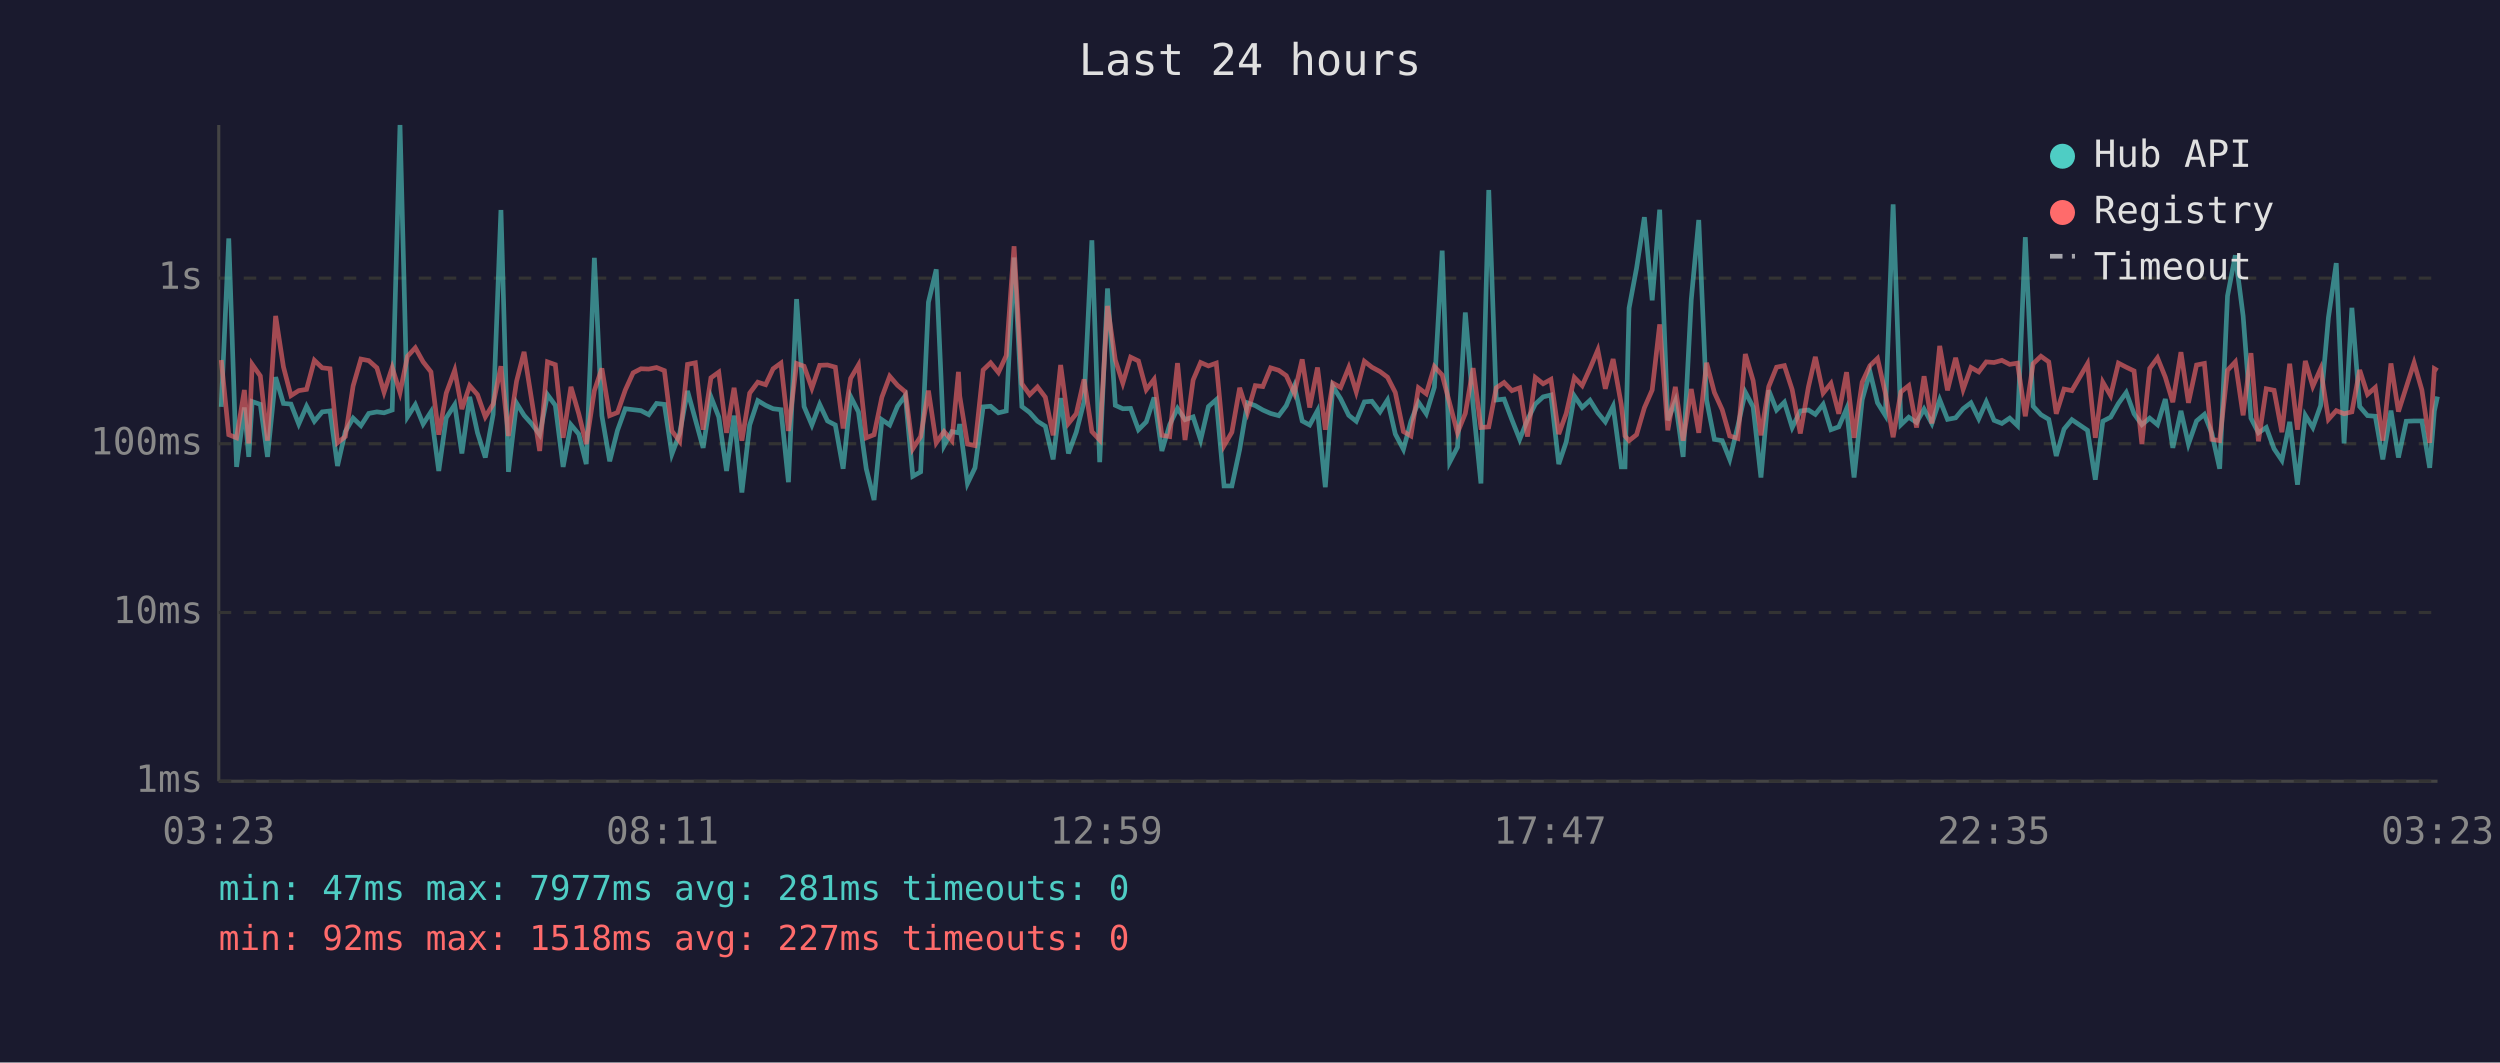
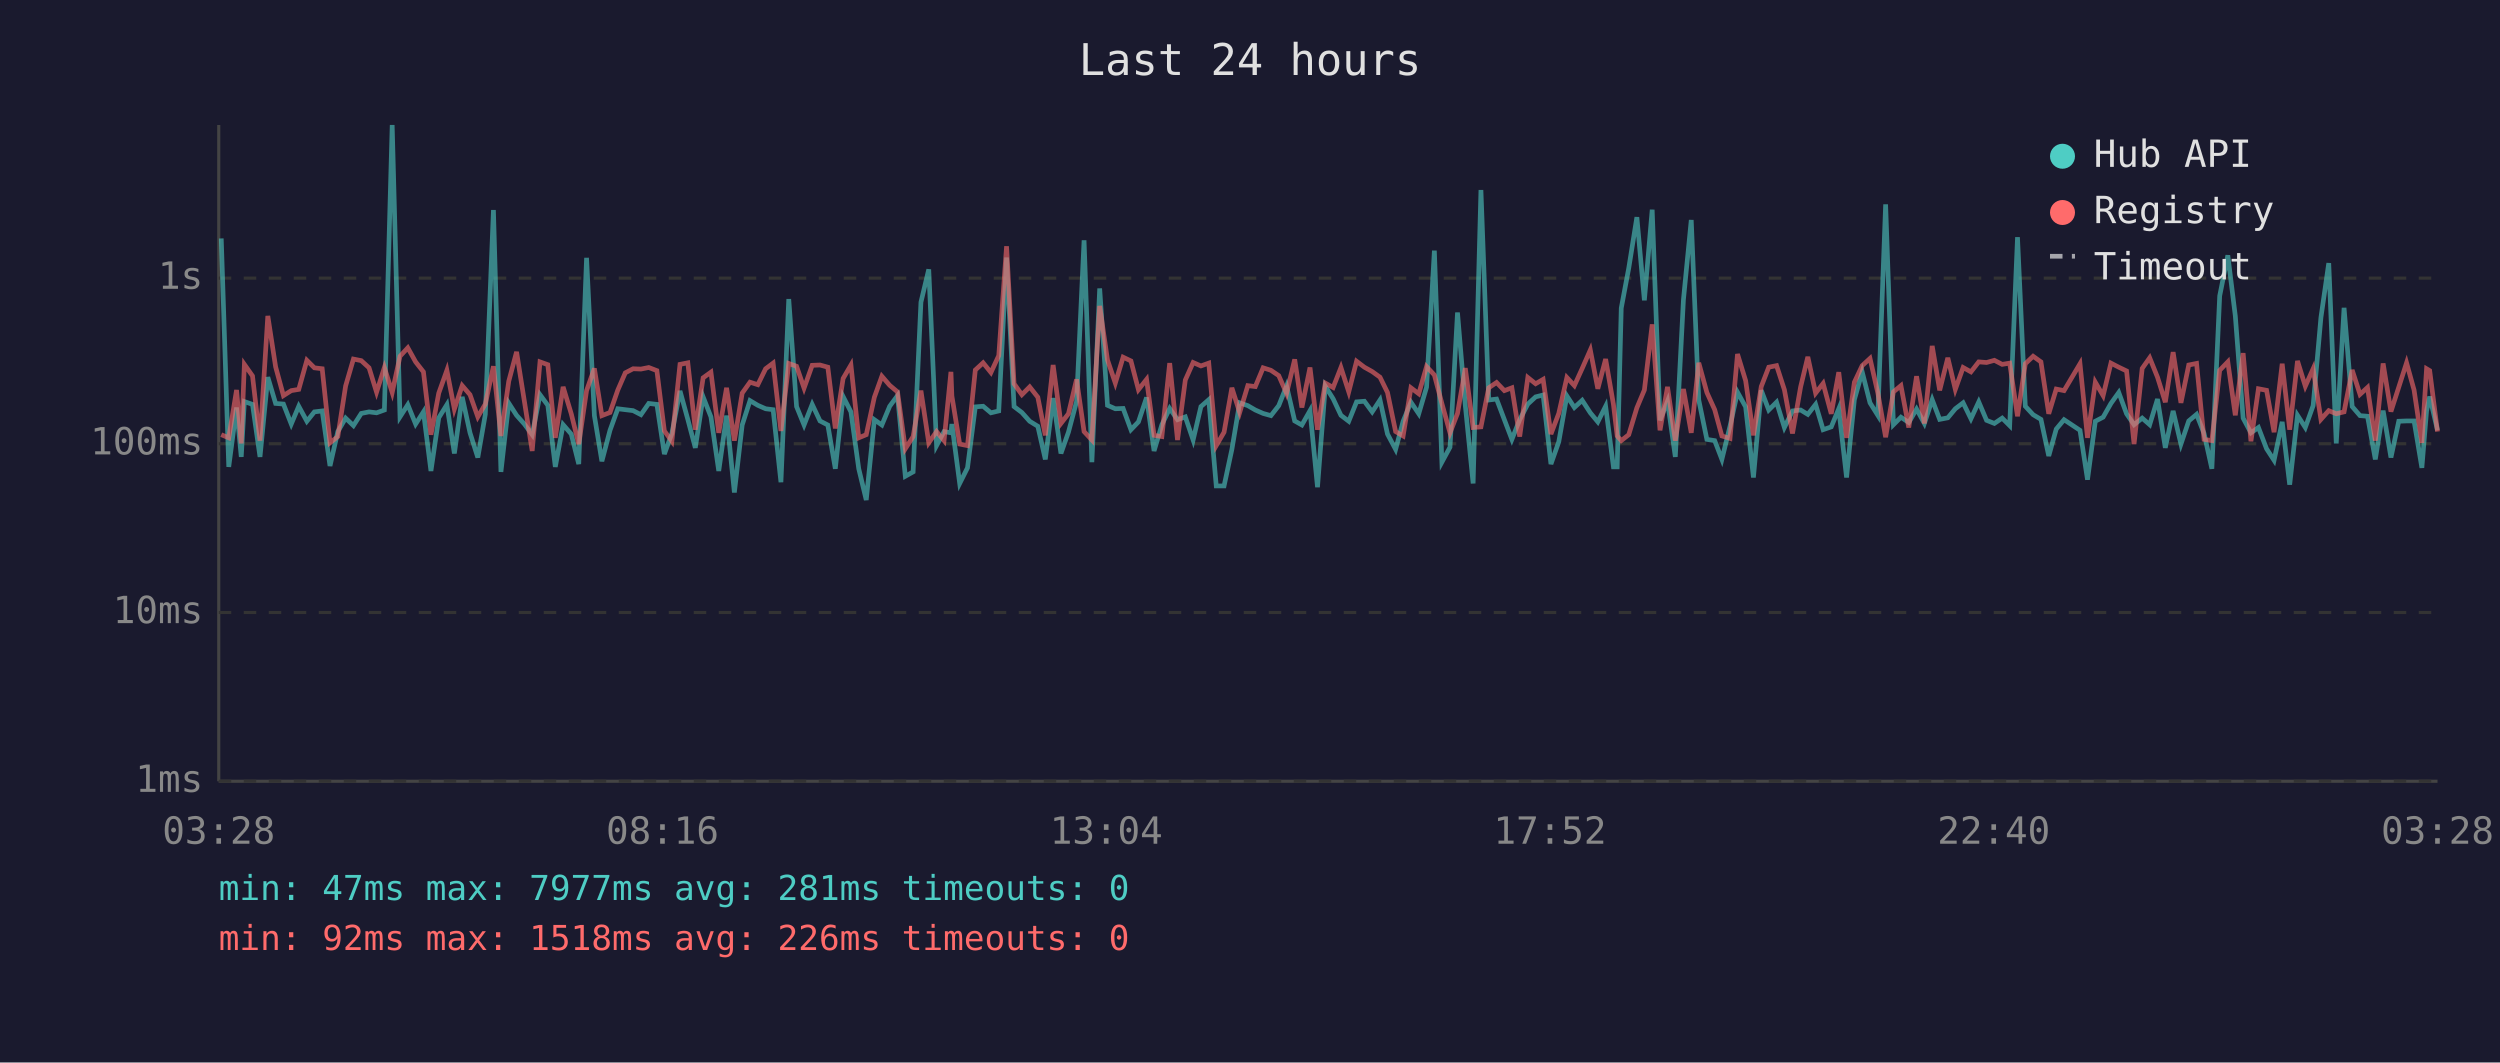
<svg xmlns="http://www.w3.org/2000/svg" viewBox="0 0 800 340" font-family="monospace" font-size="12">
  <rect width="800" height="340" fill="#1a1a2e" />
  <text x="400" y="24" fill="#e0e0e0" font-size="14" text-anchor="middle">Last 24 hours</text>
  <line x1="70" y1="40" x2="70" y2="250" stroke="#444" stroke-width="1" />
  <line x1="70" y1="250" x2="780" y2="250" stroke="#444" stroke-width="1" />
  <line x1="70" y1="250" x2="780" y2="250" stroke="#333" stroke-width="1" stroke-dasharray="4" />
  <text x="65" y="250" fill="#888" text-anchor="end" dominant-baseline="middle">1ms</text>
  <line x1="70" y1="196" x2="780" y2="196" stroke="#333" stroke-width="1" stroke-dasharray="4" />
  <text x="65" y="196" fill="#888" text-anchor="end" dominant-baseline="middle">10ms</text>
  <line x1="70" y1="142" x2="780" y2="142" stroke="#333" stroke-width="1" stroke-dasharray="4" />
  <text x="65" y="142" fill="#888" text-anchor="end" dominant-baseline="middle">100ms</text>
  <line x1="70" y1="89" x2="780" y2="89" stroke="#333" stroke-width="1" stroke-dasharray="4" />
  <text x="65" y="89" fill="#888" text-anchor="end" dominant-baseline="middle">1s</text>
-   <text x="70" y="270" fill="#888" text-anchor="middle">03:23</text>
-   <text x="212" y="270" fill="#888" text-anchor="middle">08:11</text>
-   <text x="354" y="270" fill="#888" text-anchor="middle">12:59</text>
-   <text x="496" y="270" fill="#888" text-anchor="middle">17:47</text>
-   <text x="638" y="270" fill="#888" text-anchor="middle">22:35</text>
-   <text x="780" y="270" fill="#888" text-anchor="middle">03:23</text>
-   <polyline points="70.8,130.2 73.2,76.3 75.7,149.4 78.2,130.4 79.6,146.2 80.7,128.5 83.3,129.4 85.6,146.2 88.2,120.7 90.7,129.1 93.1,129.3 95.6,135.7 98.1,130.0 100.6,134.8 103.1,131.8 105.6,131.5 108.0,149.1 110.5,138.1 113.0,133.8 115.5,136.2 118.0,132.3 120.6,131.8 122.9,132.1 125.5,131.2 128.0,40.0 130.4,133.4 132.9,129.5 135.4,135.7 137.9,131.8 140.4,150.7 142.8,133.7 145.5,129.5 147.8,145.1 150.3,127.0 152.8,138.5 155.3,146.4 157.8,132.6 160.3,67.2 162.7,151.0 165.3,129.0 167.7,132.9 170.2,135.7 172.7,139.1 175.2,126.3 177.7,129.7 180.2,149.4 182.7,135.9 185.2,138.9 187.6,148.5 190.2,82.5 192.6,133.0 195.1,147.6 197.6,137.7 200.1,130.8 202.6,131.1 205.1,131.4 207.6,132.7 210.1,129.1 212.6,129.4 215.0,145.3 217.5,138.7 220.0,125.1 222.5,134.2 225.0,143.3 227.5,127.0 230.0,133.4 232.5,150.7 234.9,133.0 237.4,157.6 239.9,136.0 242.5,128.2 245.0,129.7 247.4,130.8 249.9,131.1 252.3,154.3 254.9,95.7 257.3,130.1 259.8,136.0 262.3,129.4 264.8,134.7 267.3,136.0 269.8,150.0 272.2,126.9 274.7,131.8 277.2,150.0 279.7,160.0 282.2,134.3 284.7,136.0 287.2,130.0 289.7,126.6 292.1,152.4 294.6,151.0 297.1,96.7 299.6,86.2 302.1,142.6 304.6,138.1 306.7,138.5 307.1,135.7 309.6,154.7 312.0,149.7 314.6,130.2 317.0,130.0 319.5,132.1 322.0,131.5 324.5,82.4 327.0,130.1 329.5,132.0 332.0,134.8 334.5,136.4 337.0,147.0 339.4,127.4 341.9,145.1 344.4,138.3 346.9,128.5 349.4,76.9 351.9,147.9 354.4,92.3 356.9,129.7 359.3,130.8 361.8,130.7 364.3,137.5 366.8,135.0 369.3,127.2 371.8,144.3 374.3,135.9 376.8,130.7 379.2,134.3 381.8,133.4 384.2,140.8 386.7,130.1 389.2,127.9 391.7,155.5 394.2,155.5 396.7,143.8 399.2,128.9 401.7,129.8 404.1,131.2 406.6,132.3 409.2,133.0 411.6,129.8 414.2,123.5 416.7,134.7 419.1,136.0 421.6,131.4 424.1,155.9 426.5,123.6 429.0,127.6 431.6,132.9 434.0,134.8 436.6,128.6 439.0,128.4 441.6,131.8 444.0,128.0 446.5,138.9 449.1,143.8 451.5,134.8 453.9,128.7 456.4,132.4 459.0,123.9 461.5,80.2 463.9,147.9 466.4,143.1 468.9,100.0 471.4,129.8 473.9,154.7 476.4,60.8 478.8,128.0 481.3,127.7 483.8,134.3 486.3,140.6 488.8,134.3 491.3,129.3 493.8,127.0 496.3,126.4 498.8,148.5 501.2,141.4 503.8,126.7 506.3,130.4 508.8,128.1 511.3,132.1 513.7,135.0 516.2,130.0 518.8,149.4 520.0,149.4 521.3,98.6 523.7,85.8 526.2,69.5 528.7,96.1 531.1,67.1 533.7,134.5 536.1,128.4 538.6,146.2 541.2,95.9 543.6,70.4 546.1,128.0 548.6,140.6 551.1,141.0 553.5,147.0 556.1,136.4 558.5,125.5 561.0,130.2 563.5,152.8 566.0,124.9 568.5,131.2 571.0,128.7 573.5,136.8 576.1,131.5 578.7,131.2 580.9,132.6 583.4,129.4 585.9,137.5 588.4,136.6 590.9,130.8 593.3,152.8 595.9,127.9 598.4,119.0 600.8,128.9 603.3,132.9 605.8,65.4 608.3,135.9 610.8,133.5 613.3,135.2 615.7,130.9 618.2,135.5 620.7,127.9 623.2,134.2 625.8,133.7 628.2,130.8 630.7,128.9 633.2,134.0 635.6,128.6 638.1,134.5 640.6,135.5 643.1,133.8 645.6,136.2 648.1,75.9 650.6,130.0 653.1,132.7 655.6,134.2 658.0,145.9 660.5,137.3 663.0,134.3 668.0,137.7 670.5,153.5 672.9,134.8 675.4,133.5 677.9,129.1 680.4,125.6 682.9,132.4 685.4,135.9 687.9,133.8 690.4,135.9 692.9,127.7 695.3,143.3 697.9,131.5 700.3,142.1 702.9,134.7 705.4,132.6 707.8,138.7 710.3,150.0 712.8,94.7 715.3,81.7 717.8,101.1 720.3,133.8 722.7,138.5 725.2,136.8 727.7,143.6 730.2,147.3 732.7,135.0 735.2,155.1 737.7,132.9 740.1,136.8 742.6,129.8 745.1,101.6 747.6,84.2 750.1,141.9 752.6,98.5 755.1,130.1 757.6,133.0 760.1,133.2 762.5,147.0 765.1,131.4 767.5,146.4 770.0,134.8 772.5,134.7 775.0,134.7 777.5,149.7 779.0,131.5 780.0,126.9" fill="none" stroke="#4ecdc4" stroke-width="1.5" opacity="0.6" />
-   <polyline points="70.8,115.2 73.2,139.1 75.7,140.1 78.2,124.8 79.6,141.9 80.7,116.6 83.3,120.3 85.6,141.0 88.2,101.1 90.7,117.4 93.1,126.6 95.6,125.0 98.1,124.6 100.6,115.3 103.1,117.7 105.6,118.0 108.0,141.7 110.5,139.7 113.0,123.5 115.5,114.9 118.0,115.4 120.6,117.7 122.9,125.5 125.5,117.6 128.0,125.6 130.4,114.0 132.9,111.3 135.4,115.8 137.9,119.0 140.4,139.1 142.8,125.8 145.5,118.5 147.8,130.9 150.3,123.4 152.8,126.3 155.3,133.4 157.8,129.3 160.3,117.2 162.7,139.5 165.3,122.0 167.7,112.6 170.2,128.4 172.7,144.3 175.2,115.8 177.7,116.7 180.2,140.1 182.7,123.8 185.2,132.4 187.6,142.1 190.2,125.0 192.6,117.9 195.1,133.0 197.6,132.0 200.1,124.8 202.6,119.3 205.1,118.0 207.6,118.1 210.1,117.6 212.6,118.6 215.0,137.9 217.5,141.2 220.0,116.6 222.5,116.1 225.0,137.5 227.5,120.9 230.0,119.1 232.5,138.5 234.9,124.1 237.4,141.0 239.9,125.8 242.5,122.3 245.0,123.1 247.4,118.0 249.9,116.2 252.3,137.9 254.9,116.3 257.3,117.2 259.8,124.2 262.3,116.9 264.8,116.8 267.3,117.5 269.8,137.1 272.2,121.1 274.7,116.8 277.2,140.1 279.7,139.1 282.2,127.1 284.7,120.4 287.2,123.3 289.7,125.4 292.1,143.6 294.6,139.7 297.1,125.0 299.6,141.7 302.1,138.1 304.6,141.0 306.7,119.0 307.1,126.7 309.6,142.1 312.0,142.6 314.6,118.4 317.0,116.1 319.5,119.2 322.0,113.8 324.5,78.8 327.0,122.8 329.5,126.3 332.0,123.8 334.5,127.1 337.0,139.3 339.4,116.8 341.9,135.5 344.4,132.4 346.9,121.4 349.4,138.1 351.9,140.8 354.4,97.9 356.9,115.2 359.3,122.6 361.8,114.3 364.3,115.5 366.8,124.7 369.3,121.4 371.8,139.3 374.3,139.7 376.8,116.2 379.2,140.8 381.8,121.6 384.2,116.0 386.7,117.1 389.2,116.2 391.7,142.6 394.2,138.3 396.7,124.1 399.2,132.0 401.7,123.4 404.1,123.7 406.6,117.7 409.2,118.5 411.6,120.2 414.2,125.9 416.7,115.0 419.1,130.4 421.6,117.6 424.1,137.5 426.5,122.6 429.0,124.0 431.6,117.6 434.0,125.4 436.6,115.6 439.0,117.5 441.6,118.9 444.0,120.7 446.5,125.6 449.1,138.1 451.5,139.5 453.9,124.1 456.4,126.0 459.0,117.3 461.5,120.0 463.9,129.1 466.4,138.5 468.9,132.3 471.4,117.8 473.9,136.8 476.4,136.6 478.8,124.1 481.3,122.4 483.8,125.0 486.3,124.1 488.8,139.7 491.3,120.8 493.8,122.8 496.3,121.4 498.8,138.9 501.2,132.3 503.8,120.8 506.3,123.4 508.8,117.9 511.3,112.0 513.7,124.4 516.2,114.9 518.8,129.4 520.0,139.5 521.3,141.0 523.7,139.1 526.2,130.5 528.7,124.8 531.1,103.8 533.7,137.7 536.1,123.8 538.6,141.0 541.2,124.5 543.6,138.5 546.1,116.1 548.6,125.6 551.1,131.1 553.5,139.5 556.1,140.3 558.5,113.3 561.0,121.8 563.5,139.3 566.0,123.7 568.5,117.5 571.0,117.0 573.5,124.7 576.1,138.7 578.7,123.8 580.9,114.2 583.4,125.8 585.9,122.7 588.4,132.4 590.9,119.1 593.3,140.1 595.9,122.3 598.4,117.0 600.8,114.7 603.3,125.7 605.8,139.9 608.3,125.4 610.8,123.4 613.3,136.8 615.7,120.4 618.2,135.5 620.7,110.7 623.2,124.9 625.8,114.5 628.2,124.6 630.7,117.6 633.2,119.0 635.6,115.8 638.1,116.0 640.6,115.3 643.1,116.6 645.6,116.2 648.1,133.2 650.6,116.4 653.1,114.0 655.6,115.8 658.0,132.4 660.5,124.5 663.0,125.0 668.0,116.4 670.5,140.1 672.9,122.3 675.4,126.6 677.9,116.2 680.4,117.5 682.9,118.7 685.4,142.1 687.9,117.9 690.4,114.5 692.9,120.7 695.3,128.7 697.9,112.7 700.3,128.9 702.9,116.8 705.4,116.3 707.8,140.6 710.3,141.0 712.8,118.5 715.3,115.8 717.8,132.9 720.3,113.0 722.7,141.2 725.2,124.4 727.7,124.9 730.2,138.3 732.7,116.4 735.2,137.5 737.7,115.5 740.1,123.6 742.6,118.0 745.1,134.2 747.6,131.4 750.1,132.4 752.6,131.8 755.1,118.4 757.6,126.2 760.1,124.0 762.5,141.0 765.1,116.3 767.5,131.7 770.0,123.9 772.5,116.1 775.0,124.8 777.5,141.7 779.0,118.0 780.0,118.6" fill="none" stroke="#ff6b6b" stroke-width="1.5" opacity="0.6" />
+   <text x="70" y="270" fill="#888" text-anchor="middle">03:28</text>
+   <text x="212" y="270" fill="#888" text-anchor="middle">08:16</text>
+   <text x="354" y="270" fill="#888" text-anchor="middle">13:04</text>
+   <text x="496" y="270" fill="#888" text-anchor="middle">17:52</text>
+   <text x="638" y="270" fill="#888" text-anchor="middle">22:40</text>
+   <text x="780" y="270" fill="#888" text-anchor="middle">03:28</text>
+   <polyline points="70.8,76.3 73.2,149.4 75.7,130.4 77.2,146.2 78.2,128.5 80.8,129.4 83.2,146.2 85.7,120.7 88.2,129.1 90.7,129.3 93.2,135.7 95.6,130.0 98.2,134.8 100.6,131.8 103.1,131.5 105.6,149.1 108.1,138.1 110.6,133.8 113.1,136.2 115.6,132.3 118.1,131.8 120.5,132.1 123.0,131.2 125.5,40.0 128.0,133.4 130.5,129.5 133.0,135.7 135.5,131.8 137.9,150.7 140.4,133.7 143.0,129.5 145.4,145.1 147.9,127.0 150.4,138.5 152.9,146.4 155.3,132.6 157.9,67.2 160.3,151.0 162.8,129.0 165.3,132.9 167.8,135.7 170.3,139.1 172.8,126.3 175.3,129.7 177.7,149.4 180.2,135.9 182.8,138.9 185.2,148.5 187.7,82.5 190.2,133.0 192.6,147.6 195.2,137.7 197.7,130.8 200.1,131.1 202.6,131.4 205.1,132.7 207.6,129.1 210.2,129.4 212.6,145.3 215.0,138.7 217.6,125.1 220.1,134.2 222.5,143.3 225.0,127.0 227.5,133.4 230.0,150.7 232.5,133.0 235.0,157.6 237.5,136.0 240.0,128.2 242.5,129.7 245.0,130.8 247.4,131.1 249.9,154.3 252.4,95.7 254.9,130.1 257.3,136.0 259.9,129.4 262.4,134.7 264.9,136.0 267.3,150.0 269.8,126.9 272.3,131.8 274.8,150.0 277.2,160.0 279.8,134.3 282.2,136.0 284.7,130.0 287.2,126.6 289.7,152.4 292.2,151.0 294.7,96.7 297.2,86.2 299.7,142.6 302.1,138.1 304.3,138.5 304.6,135.7 307.1,154.7 309.6,149.7 312.1,130.2 314.6,130.0 317.1,132.1 319.6,131.5 322.1,82.4 324.5,130.1 327.0,132.0 329.5,134.8 332.1,136.4 334.5,147.0 337.0,127.4 339.5,145.1 341.9,138.3 344.5,128.5 346.9,76.9 349.4,147.9 351.9,92.3 354.4,129.7 356.9,130.8 359.4,130.7 361.9,137.5 364.3,135.0 366.9,127.2 369.3,144.3 371.8,135.9 374.3,130.7 376.8,134.3 379.3,133.4 381.8,140.8 384.3,130.1 386.8,127.9 389.2,155.5 391.7,155.5 394.2,143.8 396.7,128.9 399.3,129.8 401.7,131.2 404.2,132.3 406.7,133.0 409.2,129.8 411.7,123.5 414.3,134.7 416.6,136.0 419.2,131.4 421.6,155.9 424.1,123.6 426.6,127.6 429.1,132.9 431.6,134.8 434.1,128.6 436.6,128.4 439.1,131.8 441.6,128.0 444.0,138.9 446.6,143.8 449.0,134.8 451.5,128.7 454.0,132.4 456.5,123.9 459.0,80.2 461.4,147.9 464.0,143.1 466.4,100.0 468.9,129.8 471.4,154.7 473.9,60.8 476.4,128.0 478.9,127.7 481.4,134.3 483.8,140.6 486.3,134.3 488.9,129.3 491.4,127.0 493.8,126.4 496.3,148.5 498.8,141.4 501.4,126.7 503.8,130.4 506.3,128.1 508.9,132.1 511.3,135.0 513.8,130.0 516.3,149.4 517.5,149.4 518.8,98.6 521.2,85.8 523.8,69.5 526.2,96.1 528.7,67.1 531.2,134.5 533.6,128.4 536.1,146.2 538.7,95.9 541.2,70.4 543.6,128.0 546.2,140.6 548.7,141.0 551.0,147.0 553.6,136.4 556.0,125.5 558.6,130.2 561.1,152.8 563.6,124.9 566.0,131.2 568.5,128.7 571.0,136.8 573.6,131.5 576.2,131.2 578.5,132.6 581.0,129.4 583.4,137.5 586.0,136.6 588.4,130.8 590.9,152.8 593.4,127.9 595.9,119.0 598.4,128.9 600.9,132.9 603.4,65.4 605.9,135.9 608.3,133.5 610.8,135.2 613.3,130.9 615.8,135.5 618.3,127.9 620.7,134.2 623.3,133.7 625.7,130.8 628.2,128.9 630.7,134.0 633.2,128.6 635.7,134.5 638.2,135.5 640.7,133.8 643.1,136.2 645.6,75.9 648.1,130.0 650.6,132.7 653.1,134.2 655.6,145.9 658.0,137.3 660.5,134.3 665.6,137.7 668.0,153.5 670.5,134.8 673.0,133.5 675.5,129.1 678.0,125.6 680.5,132.4 682.9,135.9 685.5,133.8 687.9,135.9 690.4,127.7 692.9,143.3 695.4,131.5 697.9,142.1 700.4,134.7 702.9,132.6 705.3,138.7 707.8,150.0 710.3,94.7 712.9,81.7 715.3,101.1 717.8,133.8 720.3,138.5 722.7,136.8 725.3,143.6 727.7,147.3 730.3,135.0 732.7,155.1 735.2,132.9 737.7,136.8 740.2,129.8 742.7,101.6 745.2,84.2 747.6,141.9 750.1,98.5 752.7,130.1 755.2,133.0 757.6,133.2 760.1,147.0 762.6,131.4 765.1,146.4 767.6,134.8 770.1,134.7 772.5,134.7 775.0,149.7 776.5,131.5 777.5,126.9 780.0,137.7" fill="none" stroke="#4ecdc4" stroke-width="1.5" opacity="0.6" />
+   <polyline points="70.8,139.1 73.2,140.1 75.7,124.8 77.2,141.9 78.2,116.6 80.8,120.3 83.2,141.0 85.7,101.1 88.2,117.4 90.7,126.6 93.2,125.0 95.6,124.6 98.2,115.3 100.6,117.7 103.1,118.0 105.6,141.7 108.1,139.7 110.6,123.5 113.1,114.9 115.6,115.4 118.1,117.7 120.5,125.5 123.0,117.6 125.5,125.6 128.0,114.0 130.5,111.3 133.0,115.8 135.5,119.0 137.9,139.1 140.4,125.8 143.0,118.5 145.4,130.9 147.9,123.4 150.4,126.3 152.9,133.4 155.3,129.3 157.9,117.2 160.3,139.5 162.8,122.0 165.3,112.6 167.8,128.4 170.3,144.3 172.8,115.8 175.3,116.7 177.7,140.1 180.2,123.8 182.8,132.4 185.2,142.1 187.7,125.0 190.2,117.9 192.6,133.0 195.2,132.0 197.7,124.8 200.1,119.3 202.6,118.0 205.1,118.1 207.6,117.6 210.2,118.6 212.6,137.9 215.0,141.2 217.6,116.6 220.1,116.1 222.5,137.5 225.0,120.9 227.5,119.1 230.0,138.5 232.5,124.1 235.0,141.0 237.5,125.8 240.0,122.3 242.5,123.1 245.0,118.0 247.4,116.2 249.9,137.9 252.4,116.3 254.9,117.2 257.3,124.2 259.9,116.9 262.4,116.8 264.9,117.5 267.3,137.1 269.8,121.1 272.3,116.8 274.8,140.1 277.2,139.1 279.8,127.1 282.2,120.4 284.7,123.3 287.2,125.4 289.7,143.6 292.2,139.7 294.7,125.0 297.2,141.7 299.7,138.1 302.1,141.0 304.3,119.0 304.6,126.7 307.1,142.1 309.6,142.6 312.1,118.4 314.6,116.1 317.1,119.2 319.6,113.8 322.1,78.8 324.5,122.8 327.0,126.3 329.5,123.8 332.1,127.1 334.5,139.3 337.0,116.8 339.5,135.5 341.9,132.4 344.5,121.4 346.9,138.1 349.4,140.8 351.9,97.9 354.4,115.2 356.9,122.6 359.4,114.3 361.9,115.5 364.3,124.7 366.9,121.4 369.3,139.3 371.8,139.7 374.3,116.2 376.8,140.8 379.3,121.6 381.8,116.0 384.3,117.1 386.8,116.2 389.2,142.6 391.7,138.3 394.2,124.1 396.7,132.0 399.3,123.4 401.7,123.7 404.2,117.7 406.7,118.5 409.2,120.2 411.7,125.9 414.3,115.0 416.6,130.4 419.2,117.6 421.6,137.5 424.1,122.6 426.6,124.0 429.1,117.6 431.6,125.4 434.1,115.6 436.6,117.5 439.1,118.9 441.6,120.7 444.0,125.6 446.6,138.1 449.0,139.5 451.5,124.1 454.0,126.0 456.5,117.3 459.0,120.0 461.4,129.1 464.0,138.5 466.4,132.3 468.9,117.8 471.4,136.8 473.9,136.6 476.4,124.1 478.9,122.4 481.4,125.0 483.8,124.1 486.3,139.7 488.9,120.8 491.4,122.8 493.8,121.4 496.3,138.9 498.8,132.3 501.4,120.8 503.8,123.4 506.3,117.9 508.9,112.0 511.3,124.4 513.8,114.9 516.3,129.4 517.5,139.5 518.8,141.0 521.2,139.1 523.8,130.5 526.2,124.8 528.7,103.8 531.2,137.7 533.6,123.8 536.1,141.0 538.7,124.5 541.2,138.5 543.6,116.1 546.2,125.6 548.7,131.1 551.0,139.5 553.6,140.3 556.0,113.3 558.6,121.8 561.1,139.3 563.6,123.7 566.0,117.5 568.5,117.0 571.0,124.7 573.6,138.7 576.2,123.8 578.5,114.2 581.0,125.8 583.4,122.7 586.0,132.4 588.4,119.1 590.9,140.1 593.4,122.3 595.9,117.0 598.4,114.7 600.9,125.7 603.4,139.9 605.9,125.4 608.3,123.4 610.8,136.8 613.3,120.4 615.8,135.5 618.3,110.7 620.7,124.9 623.3,114.5 625.7,124.6 628.2,117.6 630.7,119.0 633.2,115.8 635.7,116.0 638.2,115.3 640.7,116.6 643.1,116.2 645.6,133.2 648.1,116.4 650.6,114.0 653.1,115.8 655.6,132.4 658.0,124.5 660.5,125.0 665.6,116.4 668.0,140.1 670.5,122.3 673.0,126.6 675.5,116.2 678.0,117.5 680.5,118.7 682.9,142.1 685.5,117.9 687.9,114.5 690.4,120.7 692.9,128.7 695.4,112.7 697.9,128.9 700.4,116.8 702.9,116.3 705.3,140.6 707.8,141.0 710.3,118.5 712.9,115.8 715.3,132.9 717.8,113.0 720.3,141.2 722.7,124.4 725.3,124.9 727.7,138.3 730.3,116.4 732.7,137.5 735.2,115.5 737.7,123.6 740.2,118.0 742.7,134.2 745.2,131.4 747.6,132.4 750.1,131.8 752.7,118.4 755.2,126.2 757.6,124.0 760.1,141.0 762.6,116.3 765.1,131.7 767.6,123.9 770.1,116.1 772.5,124.8 775.0,141.7 776.5,118.0 777.5,118.6 780.0,138.1" fill="none" stroke="#ff6b6b" stroke-width="1.5" opacity="0.6" />
  <circle cx="660" cy="50" r="4" fill="#4ecdc4" />
  <text x="670" y="50" fill="#e0e0e0" dominant-baseline="middle">Hub API</text>
  <circle cx="660" cy="68" r="4" fill="#ff6b6b" />
  <text x="670" y="68" fill="#e0e0e0" dominant-baseline="middle">Registry</text>
  <line x1="656" y1="82" x2="664" y2="82" stroke="#e0e0e0" stroke-width="1.5" stroke-dasharray="4,3" opacity="0.7" />
  <text x="670" y="86" fill="#e0e0e0" dominant-baseline="middle">Timeout</text>
  <text x="70" y="288" fill="#4ecdc4" font-size="11">min: 47ms  max: 7977ms  avg: 281ms  timeouts: 0</text>
-   <text x="70" y="304" fill="#ff6b6b" font-size="11">min: 92ms  max: 1518ms  avg: 227ms  timeouts: 0</text>
+   <text x="70" y="304" fill="#ff6b6b" font-size="11">min: 92ms  max: 1518ms  avg: 226ms  timeouts: 0</text>
</svg>
